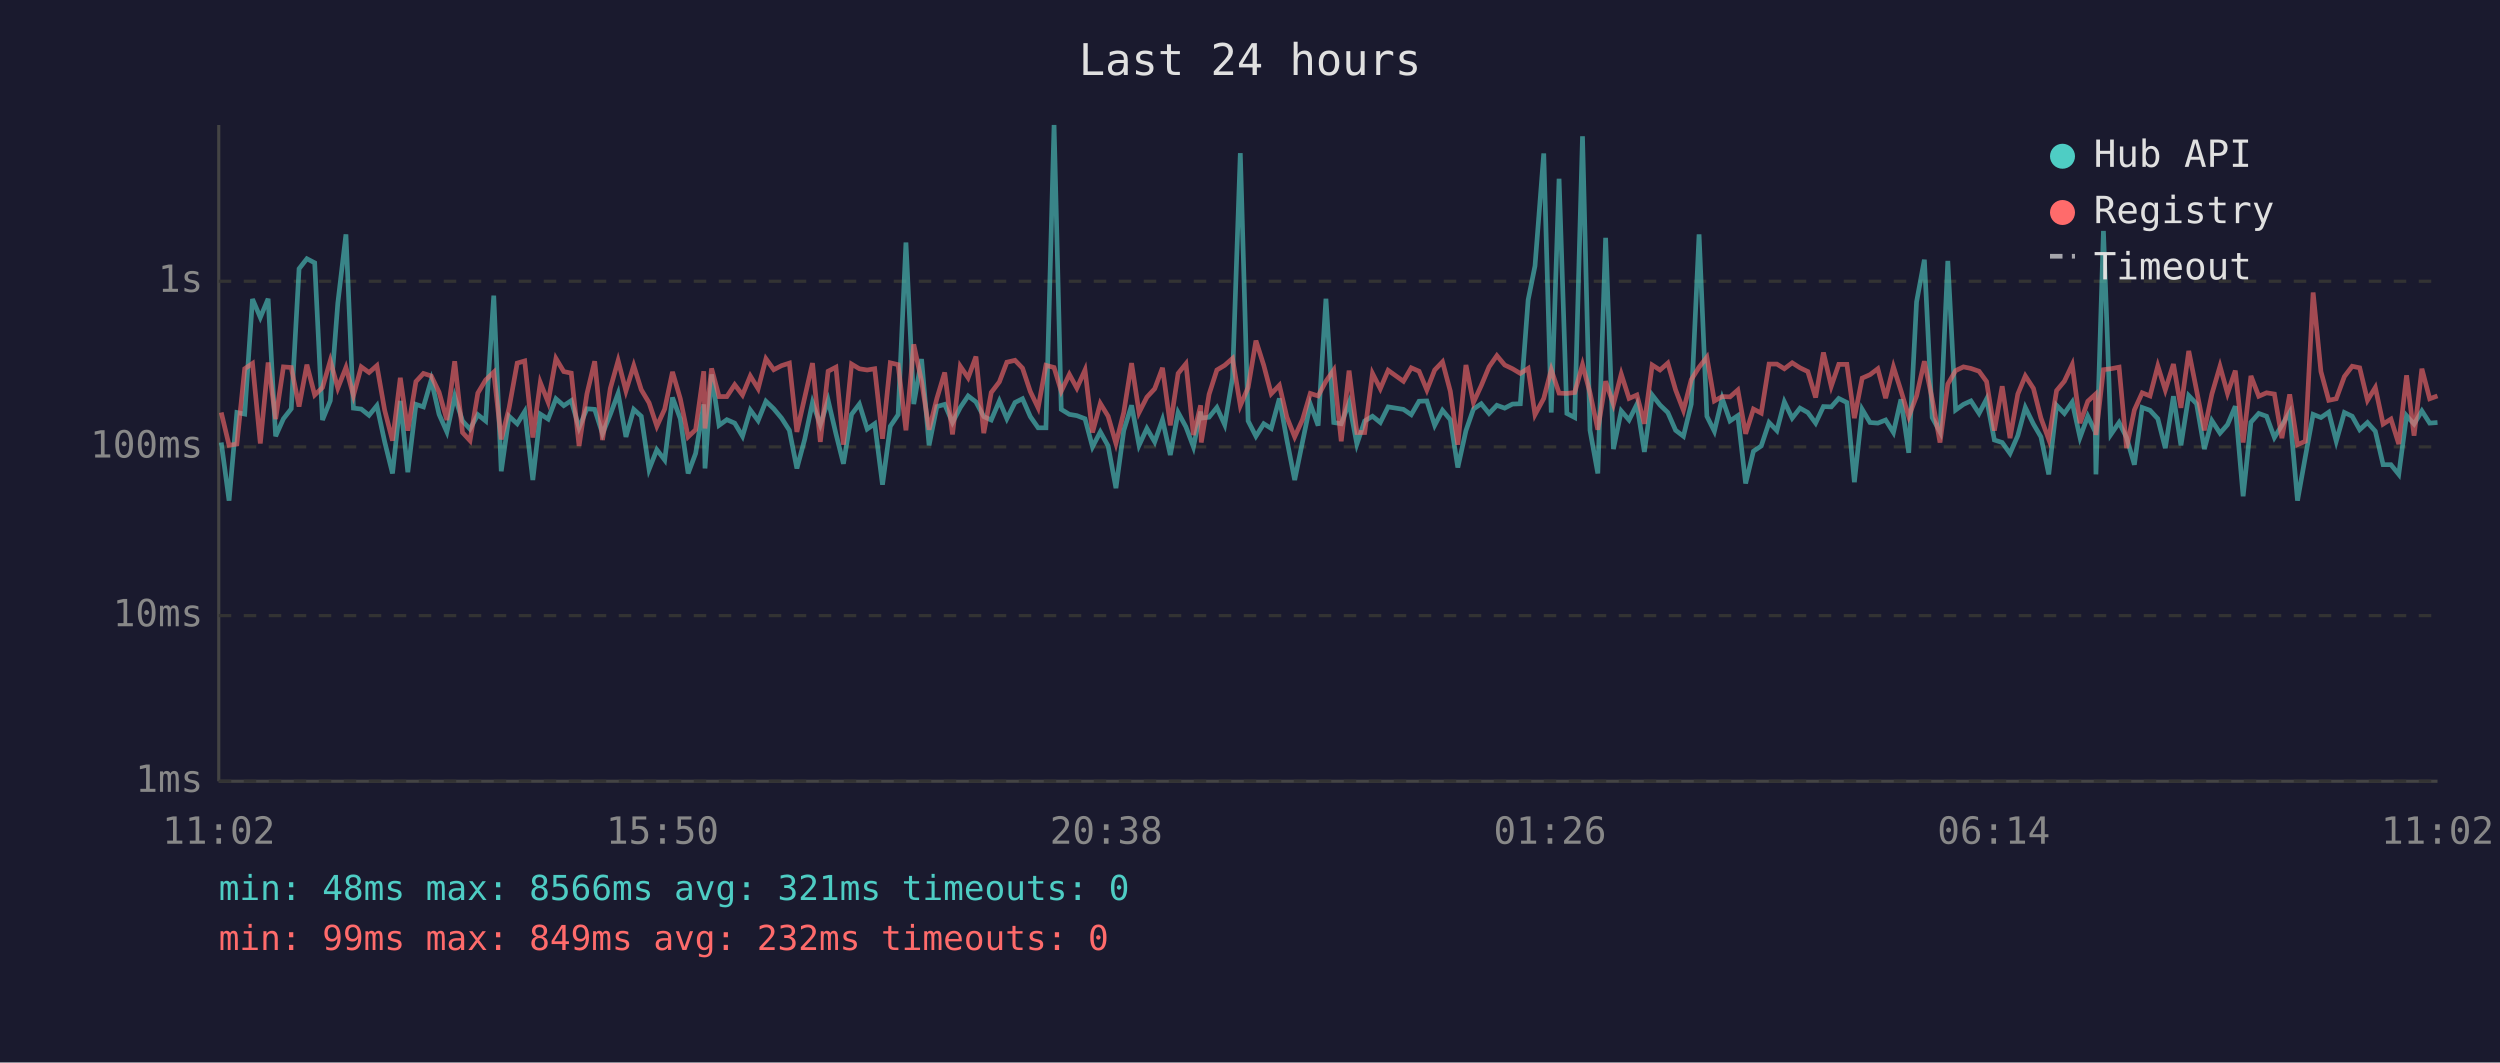
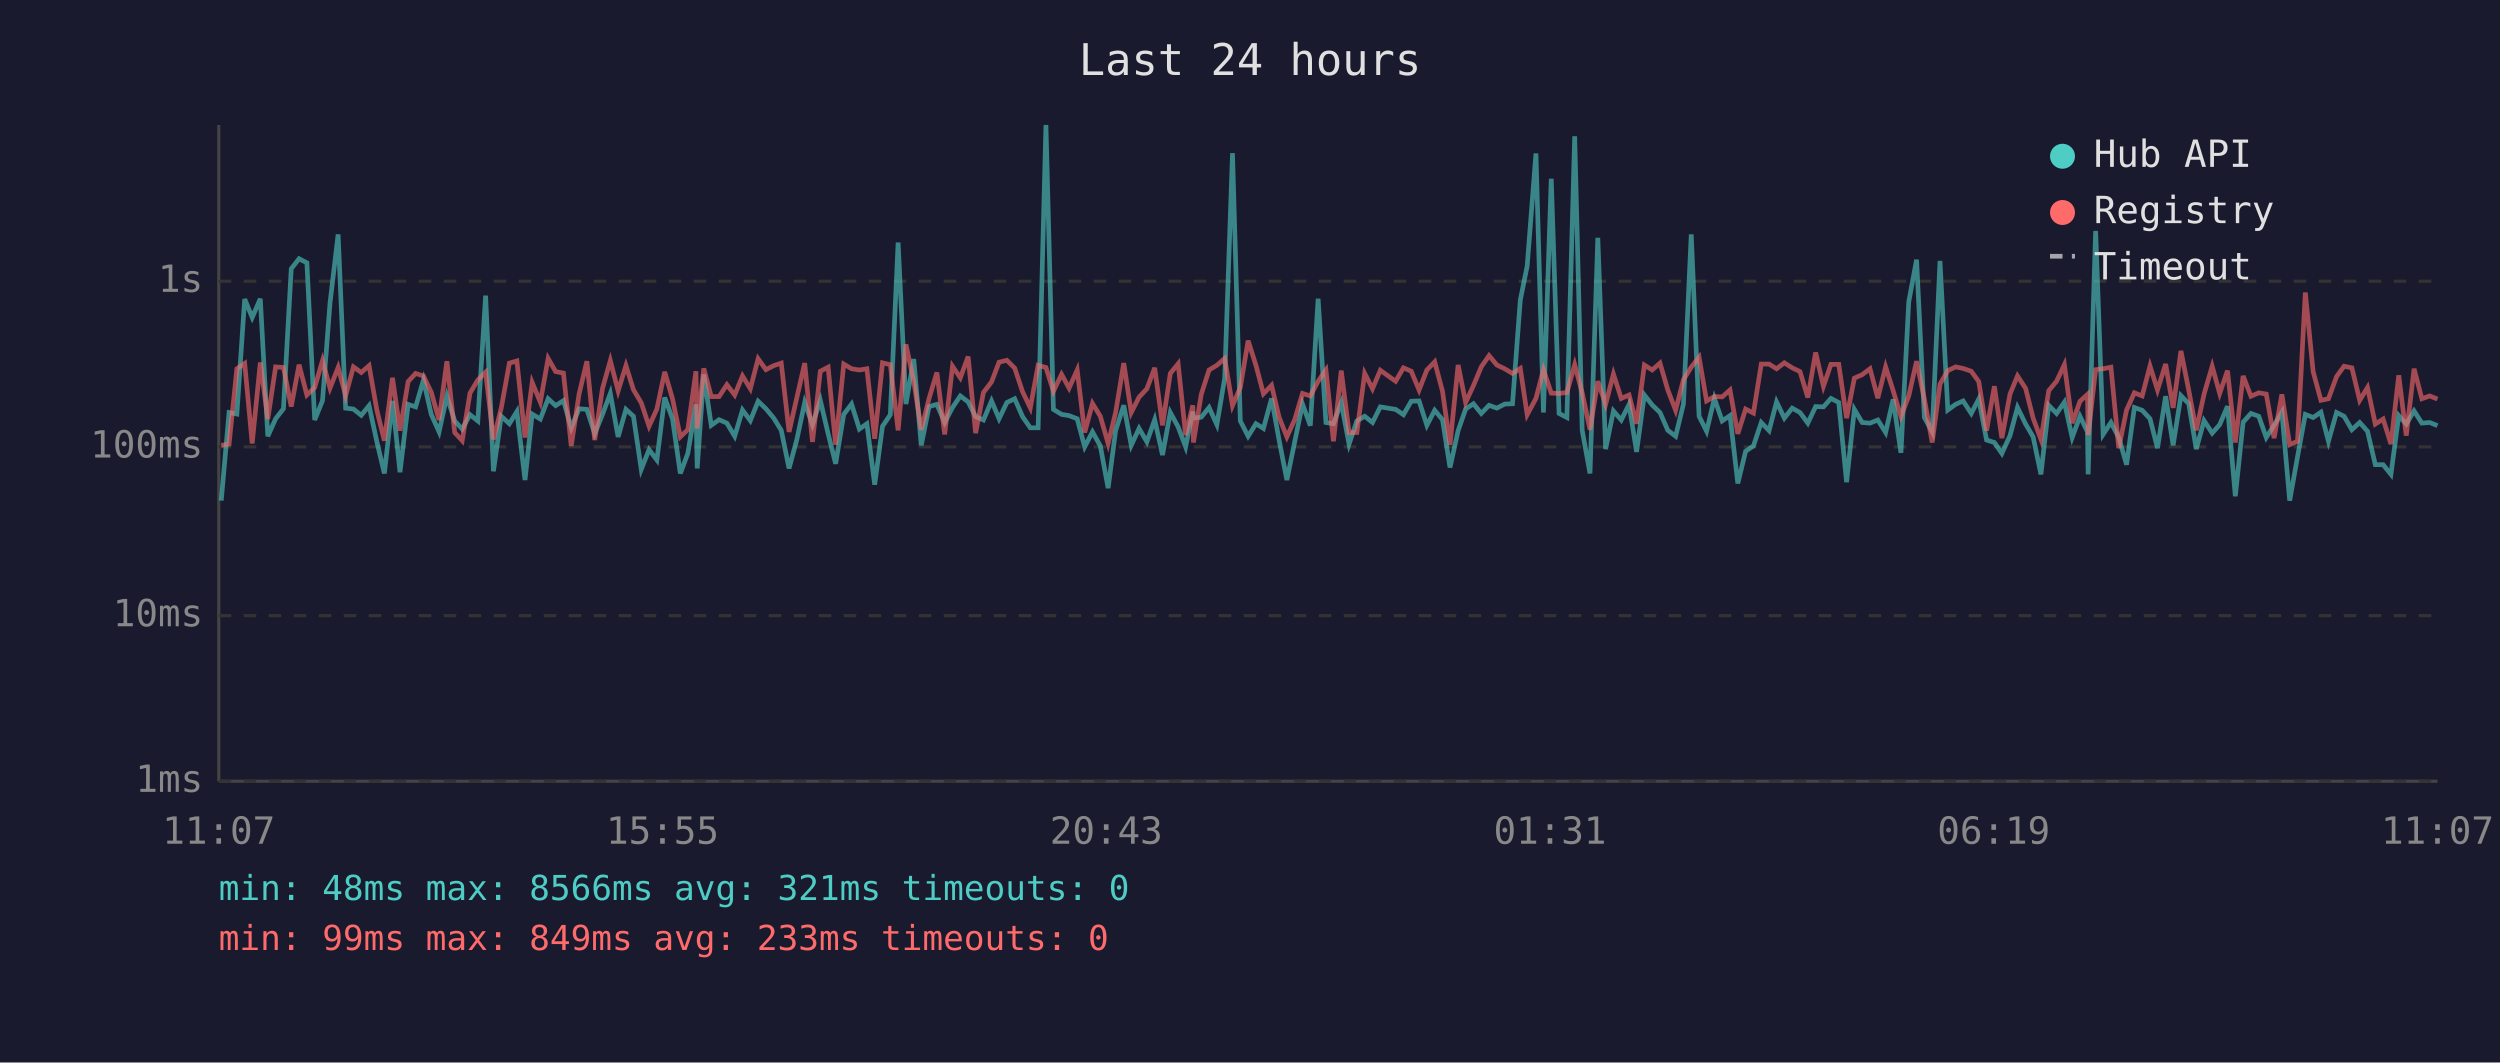
<svg xmlns="http://www.w3.org/2000/svg" viewBox="0 0 800 340" font-family="monospace" font-size="12">
  <rect width="800" height="340" fill="#1a1a2e" />
  <text x="400" y="24" fill="#e0e0e0" font-size="14" text-anchor="middle">Last 24 hours</text>
  <line x1="70" y1="40" x2="70" y2="250" stroke="#444" stroke-width="1" />
  <line x1="70" y1="250" x2="780" y2="250" stroke="#444" stroke-width="1" />
  <line x1="70" y1="250" x2="780" y2="250" stroke="#333" stroke-width="1" stroke-dasharray="4" />
  <text x="65" y="250" fill="#888" text-anchor="end" dominant-baseline="middle">1ms</text>
  <line x1="70" y1="197" x2="780" y2="197" stroke="#333" stroke-width="1" stroke-dasharray="4" />
  <text x="65" y="197" fill="#888" text-anchor="end" dominant-baseline="middle">10ms</text>
  <line x1="70" y1="143" x2="780" y2="143" stroke="#333" stroke-width="1" stroke-dasharray="4" />
  <text x="65" y="143" fill="#888" text-anchor="end" dominant-baseline="middle">100ms</text>
  <line x1="70" y1="90" x2="780" y2="90" stroke="#333" stroke-width="1" stroke-dasharray="4" />
  <text x="65" y="90" fill="#888" text-anchor="end" dominant-baseline="middle">1s</text>
-   <text x="70" y="270" fill="#888" text-anchor="middle">11:02</text>
-   <text x="212" y="270" fill="#888" text-anchor="middle">15:50</text>
-   <text x="354" y="270" fill="#888" text-anchor="middle">20:38</text>
-   <text x="496" y="270" fill="#888" text-anchor="middle">01:26</text>
-   <text x="638" y="270" fill="#888" text-anchor="middle">06:14</text>
-   <text x="780" y="270" fill="#888" text-anchor="middle">11:02</text>
-   <polyline points="70.8,141.6 73.3,160.2 75.8,132.0 78.3,132.5 80.8,95.7 83.3,101.6 85.8,95.6 88.2,139.6 90.7,134.0 93.2,130.8 95.7,86.0 98.2,82.8 100.7,84.1 103.2,134.4 105.7,128.2 108.1,97.0 110.7,75.0 113.1,130.6 115.6,130.9 118.1,132.9 120.6,129.8 123.1,141.4 125.6,151.5 128.1,128.3 130.5,151.1 133.1,129.4 135.5,130.2 138.0,121.6 140.5,132.6 143.0,138.2 145.5,126.8 148.0,134.7 150.4,137.3 152.9,132.7 155.4,134.7 158.0,94.6 160.4,150.8 162.9,133.2 165.5,135.6 167.9,131.7 170.5,153.6 172.9,132.5 175.4,134.1 177.9,127.6 180.4,129.8 182.8,128.2 185.3,136.9 187.8,130.8 190.3,131.0 192.8,138.8 195.3,132.6 197.8,125.9 200.3,139.8 202.8,131.0 205.2,133.2 207.7,150.2 210.2,143.9 212.7,147.2 215.2,127.2 217.7,134.0 220.2,151.5 222.6,145.1 225.2,129.4 225.6,149.9 227.7,119.8 230.1,136.1 232.6,134.3 235.1,135.4 237.6,139.6 240.1,131.2 242.6,134.6 245.1,128.4 247.6,130.8 250.1,133.8 252.6,137.7 255.0,149.9 257.5,140.6 260.0,128.8 262.5,135.9 265.0,128.1 267.5,138.8 269.9,148.4 272.5,132.6 275.0,129.3 277.5,137.3 279.9,135.6 282.4,155.1 284.9,136.4 287.4,132.7 289.9,77.6 292.4,129.3 294.9,114.9 297.3,142.5 299.8,130.1 302.3,129.4 304.8,135.2 307.3,130.4 309.8,126.7 312.3,128.6 314.8,133.3 317.2,134.4 319.8,128.3 322.2,134.0 324.8,128.8 327.2,127.6 329.7,133.3 332.2,136.9 334.7,136.9 337.3,40.0 339.6,131.0 342.2,132.6 344.6,133.0 347.2,134.0 349.6,143.0 352.1,138.2 354.6,142.7 357.1,156.2 359.6,137.8 362.1,129.7 364.5,142.5 367.0,137.1 369.5,141.4 372.0,134.3 374.5,145.6 377.0,132.0 379.5,136.6 381.9,143.0 384.2,131.7 384.4,133.8 386.9,133.5 389.4,130.4 391.9,135.9 394.4,121.0 396.9,49.0 399.4,134.7 401.9,139.6 404.4,135.6 406.8,137.1 409.4,127.5 411.8,140.8 414.3,153.6 416.8,141.4 419.3,129.3 421.8,136.2 424.3,95.6 426.8,135.2 429.2,135.6 431.7,128.9 434.2,142.1 436.7,134.7 439.2,133.2 441.7,135.2 444.2,130.2 449.1,131.0 451.6,132.7 454.1,128.4 456.6,128.3 459.1,136.1 461.6,131.3 464.1,134.3 466.5,149.6 469.1,137.8 471.5,130.9 474.0,129.2 476.5,132.3 479.0,129.7 481.5,130.6 484.0,129.3 486.5,129.2 489.0,96.0 491.2,85.1 494.0,49.1 496.4,132.0 498.9,57.2 501.4,132.3 503.9,133.6 506.4,43.6 508.8,137.7 511.3,151.5 513.8,76.1 516.3,143.7 518.8,131.5 521.3,134.4 523.8,129.4 526.2,144.6 528.7,126.4 531.2,129.6 533.7,132.0 536.2,137.7 538.7,139.6 541.2,129.3 543.7,75.0 546.2,133.2 548.6,138.0 551.1,127.5 553.6,134.7 556.1,133.0 558.6,154.7 561.1,144.4 563.6,142.7 566.1,135.2 568.6,137.8 571.0,128.6 573.5,133.8 576.0,130.6 578.5,132.0 581.0,135.4 583.5,130.1 586.0,130.2 588.4,127.5 591.0,128.8 593.4,154.3 595.9,131.0 598.4,135.2 600.9,135.4 603.4,134.4 605.9,138.4 608.3,127.8 610.8,144.9 613.3,96.6 615.8,83.1 618.3,133.6 620.8,138.2 623.3,83.5 625.8,131.2 628.3,129.4 630.7,128.3 633.3,132.3 635.7,127.7 638.2,140.8 640.7,141.6 643.2,145.1 645.7,139.4 648.1,130.4 650.7,135.7 653.1,139.8 655.6,151.8 658.1,129.7 660.6,132.3 663.1,128.7 665.6,140.0 668.1,133.2 670.5,138.2 670.7,151.8 673.1,73.9 675.5,139.0 678.1,135.2 680.5,140.0 683.0,148.7 685.5,130.4 688.0,131.3 690.5,134.0 692.9,143.4 695.5,126.8 697.9,142.5 700.4,126.6 702.9,129.2 705.4,143.7 707.8,134.6 710.4,138.6 712.8,135.9 715.3,130.0 717.8,158.8 720.3,135.1 722.8,132.3 725.3,133.2 727.8,140.0 730.2,136.1 732.7,131.9 735.2,160.2 737.7,146.2 740.2,132.6 742.7,133.6 745.2,131.9 747.6,141.2 750.2,132.0 752.7,133.2 755.1,137.5 757.6,135.2 760.1,138.0 762.6,148.7 765.1,148.7 767.6,151.8 770.1,133.0 772.5,135.7 775.0,131.5 777.5,135.4 780.0,135.2" fill="none" stroke="#4ecdc4" stroke-width="1.5" opacity="0.6" />
-   <polyline points="70.8,132.0 73.3,142.5 75.8,142.1 78.3,118.0 80.8,116.3 83.3,141.9 85.8,116.0 88.2,134.1 90.7,117.4 93.2,117.6 95.7,130.1 98.2,116.7 100.7,126.4 103.2,124.0 105.7,115.4 108.1,124.2 110.7,117.6 113.1,126.6 115.6,117.4 118.1,119.2 120.6,117.0 123.1,131.3 125.6,141.0 128.1,120.9 130.5,137.8 133.1,122.1 135.5,119.5 138.0,120.3 140.5,125.5 143.0,134.4 145.5,115.6 148.0,138.4 150.4,141.0 152.9,125.8 155.4,121.6 158.0,119.1 160.4,140.6 162.9,130.6 165.5,116.2 167.9,115.5 170.5,140.0 172.9,122.4 175.4,128.7 177.9,114.7 180.4,118.9 182.8,119.4 185.3,142.7 187.8,126.1 190.3,115.6 192.8,140.8 195.3,124.3 197.8,115.4 200.3,125.1 202.8,117.0 205.2,124.7 207.7,128.9 210.2,136.4 212.7,130.9 215.2,119.0 217.7,127.6 220.2,139.8 222.6,137.5 225.2,118.8 225.6,137.1 227.7,117.9 230.1,126.9 232.6,126.9 235.1,123.1 237.6,126.4 240.1,120.3 242.6,124.4 245.1,114.8 247.6,118.3 250.1,117.0 252.6,116.2 255.0,138.2 257.5,127.2 260.0,116.2 262.5,141.4 265.0,118.8 267.5,117.5 269.9,142.3 272.5,116.5 275.0,118.0 277.5,118.4 279.9,118.0 282.4,140.4 284.9,116.1 287.4,116.7 289.9,137.7 292.4,110.2 294.9,122.0 297.3,137.5 299.8,127.5 302.3,119.2 304.8,139.0 307.3,117.2 309.8,120.9 312.3,114.1 314.8,138.6 317.2,125.6 319.8,122.2 322.2,115.9 324.8,115.3 327.2,117.8 329.7,125.3 332.2,130.5 334.7,116.9 337.3,117.6 339.6,125.2 342.2,119.8 344.6,124.2 347.2,118.4 349.6,138.4 352.1,129.1 354.6,133.2 357.1,141.9 359.6,132.0 362.1,116.2 364.5,132.0 367.0,127.1 369.5,124.4 372.0,117.7 374.5,136.1 377.0,119.5 379.5,116.4 381.9,139.2 384.2,129.7 384.4,141.6 386.9,126.2 389.4,118.4 391.9,116.9 394.4,114.7 396.9,129.8 399.4,124.0 401.9,109.0 404.4,116.9 406.8,126.0 409.4,123.3 411.8,133.5 414.3,139.8 416.8,134.3 419.3,125.9 421.8,126.7 424.3,122.0 426.8,118.4 429.2,141.2 431.7,118.6 434.2,138.4 436.7,138.4 439.2,119.5 441.7,124.4 444.2,118.5 449.1,122.0 451.6,117.7 454.1,118.8 456.6,124.8 459.1,118.4 461.6,115.8 464.1,125.2 466.5,142.3 469.1,116.8 471.5,128.8 474.0,123.4 476.5,117.4 479.0,113.8 481.5,116.8 484.0,118.0 486.5,119.5 489.0,117.9 491.2,132.7 494.0,127.5 496.4,118.3 498.9,125.8 501.4,125.9 503.9,125.6 506.4,116.7 508.8,125.7 511.3,137.5 513.8,122.0 516.3,129.4 518.8,119.7 521.3,127.5 523.8,126.4 526.2,135.6 528.7,116.8 531.2,118.4 533.7,116.2 536.2,124.8 538.7,131.3 541.2,121.5 543.7,117.5 546.2,114.3 548.6,128.3 551.1,126.9 553.6,127.0 556.1,124.8 558.6,138.8 561.1,130.9 563.6,132.2 566.1,116.5 568.6,116.5 571.0,118.0 573.5,116.1 576.0,117.7 578.5,118.9 581.0,127.2 583.5,112.8 586.0,123.6 588.4,116.6 591.0,116.6 593.4,133.8 595.9,121.0 598.4,119.9 600.9,118.0 603.4,127.4 605.9,117.4 608.3,125.0 610.8,133.3 613.3,126.7 615.8,115.6 618.3,127.7 620.8,141.6 623.3,122.9 625.8,118.6 628.3,117.4 630.7,117.9 633.3,118.8 635.7,122.1 638.2,137.8 640.7,123.6 643.2,140.2 645.7,126.1 648.1,120.3 650.7,124.3 653.1,133.8 655.6,140.6 658.1,125.0 660.6,122.0 663.1,116.7 665.6,135.4 668.1,128.4 670.5,126.2 670.7,139.2 673.1,118.3 675.5,118.0 678.1,117.5 680.5,143.4 683.0,131.2 685.5,125.7 688.0,126.7 690.5,117.1 692.9,124.8 695.5,116.5 697.9,130.5 700.4,112.3 702.9,124.9 705.4,137.7 707.8,126.1 710.4,117.2 712.8,125.9 715.3,118.6 717.8,141.6 720.3,120.3 722.8,126.8 725.3,125.7 727.8,126.1 730.2,140.2 732.7,126.2 735.2,142.3 737.7,141.2 740.2,93.6 742.7,118.9 745.2,128.1 747.6,127.6 750.2,120.5 752.7,117.2 755.1,117.7 757.6,128.1 760.1,124.0 762.6,135.7 765.1,134.1 767.6,142.1 770.1,120.1 772.5,139.4 775.0,118.0 777.5,127.6 780.0,126.7" fill="none" stroke="#ff6b6b" stroke-width="1.5" opacity="0.6" />
+   <text x="70" y="270" fill="#888" text-anchor="middle">11:07</text>
+   <text x="212" y="270" fill="#888" text-anchor="middle">15:55</text>
+   <text x="354" y="270" fill="#888" text-anchor="middle">20:43</text>
+   <text x="496" y="270" fill="#888" text-anchor="middle">01:31</text>
+   <text x="638" y="270" fill="#888" text-anchor="middle">06:19</text>
+   <text x="780" y="270" fill="#888" text-anchor="middle">11:07</text>
+   <polyline points="70.8,160.2 73.3,132.0 75.8,132.5 78.3,95.7 80.7,101.6 83.3,95.6 85.7,139.6 88.2,134.0 90.7,130.8 93.2,86.0 95.7,82.8 98.2,84.1 100.7,134.4 103.2,128.2 105.6,97.0 108.2,75.0 110.6,130.6 113.1,130.9 115.6,132.9 118.1,129.8 120.6,141.4 123.0,151.5 125.6,128.3 128.0,151.1 130.6,129.4 133.0,130.2 135.5,121.6 138.0,132.6 140.5,138.2 143.0,126.8 145.5,134.7 147.9,137.3 150.4,132.7 152.9,134.7 155.4,94.6 157.9,150.8 160.4,133.2 163.0,135.6 165.4,131.7 168.0,153.6 170.3,132.5 172.9,134.1 175.4,127.6 177.8,129.8 180.3,128.2 182.8,136.9 185.3,130.8 187.8,131.0 190.3,138.8 192.8,132.6 195.3,125.9 197.8,139.8 200.3,131.0 202.7,133.2 205.2,150.2 207.7,143.9 210.2,147.2 212.7,127.2 215.2,134.0 217.7,151.5 220.1,145.1 222.7,129.4 223.1,149.9 225.2,119.8 227.6,136.1 230.1,134.3 232.6,135.4 235.1,139.6 237.6,131.2 240.1,134.6 242.6,128.4 245.1,130.8 247.6,133.8 250.0,137.7 252.5,149.9 255.0,140.6 257.5,128.8 260.0,135.9 262.5,128.1 265.0,138.8 267.4,148.4 270.0,132.6 272.5,129.3 275.0,137.3 277.4,135.6 279.9,155.1 282.4,136.4 284.9,132.7 287.4,77.6 289.9,129.3 292.4,114.9 294.8,142.5 297.3,130.1 299.8,129.4 302.3,135.2 304.8,130.4 307.3,126.7 309.8,128.6 312.2,133.3 314.7,134.4 317.3,128.3 319.7,134.0 322.2,128.8 324.7,127.6 327.2,133.3 329.7,136.9 332.2,136.9 334.7,40.0 337.1,131.0 339.7,132.6 342.1,133.0 344.7,134.0 347.1,143.0 349.6,138.2 352.1,142.7 354.6,156.2 357.0,137.8 359.6,129.7 362.0,142.5 364.5,137.1 367.0,141.4 369.5,134.3 372.0,145.6 374.5,132.0 377.0,136.6 379.4,143.0 381.7,131.7 381.9,133.8 384.4,133.5 386.9,130.4 389.4,135.9 391.9,121.0 394.4,49.0 396.9,134.7 399.4,139.6 401.9,135.6 404.3,137.1 406.9,127.5 409.3,140.8 411.8,153.6 414.3,141.4 416.8,129.3 419.3,136.2 421.8,95.6 424.3,135.2 426.7,135.6 429.2,128.9 431.7,142.1 434.2,134.7 436.7,133.2 439.2,135.2 441.7,130.2 446.6,131.0 449.1,132.7 451.6,128.4 454.1,128.3 456.6,136.1 459.1,131.3 461.6,134.3 464.0,149.6 466.6,137.8 469.0,130.9 471.5,129.2 474.0,132.3 476.5,129.7 479.0,130.6 481.5,129.3 484.0,129.2 486.5,96.0 488.7,85.1 491.5,49.1 493.9,132.0 496.4,57.2 498.9,132.3 501.4,133.6 503.9,43.6 506.3,137.7 508.8,151.5 511.3,76.1 513.8,143.7 516.3,131.5 518.8,134.4 521.3,129.4 523.7,144.6 526.2,126.4 528.7,129.6 531.2,132.0 533.7,137.7 536.2,139.6 538.7,129.3 541.2,75.0 543.7,133.2 546.1,138.0 548.6,127.5 551.1,134.7 553.6,133.0 556.1,154.7 558.6,144.4 561.1,142.7 563.6,135.2 566.1,137.8 568.5,128.6 571.0,133.8 573.5,130.6 576.0,132.0 578.5,135.4 581.0,130.1 583.5,130.2 585.9,127.5 588.4,128.8 590.9,154.3 593.4,131.0 595.9,135.2 598.4,135.4 600.9,134.4 603.4,138.4 605.8,127.8 608.3,144.9 610.8,96.6 613.3,83.1 615.8,133.6 618.3,138.2 620.8,83.5 623.3,131.2 625.8,129.4 628.2,128.3 630.8,132.3 633.2,127.7 635.7,140.8 638.2,141.6 640.6,145.1 643.2,139.4 645.6,130.4 648.2,135.7 650.6,139.8 653.1,151.8 655.6,129.7 658.1,132.3 660.6,128.7 663.1,140.0 665.6,133.2 668.0,138.2 668.2,151.8 670.6,73.9 673.0,139.0 675.5,135.2 678.0,140.0 680.5,148.7 683.0,130.4 685.5,131.3 688.0,134.0 690.4,143.4 693.0,126.8 695.4,142.5 697.9,126.6 700.4,129.2 702.8,143.7 705.3,134.6 707.9,138.6 710.3,135.9 712.8,130.0 715.3,158.8 717.8,135.1 720.3,132.3 722.8,133.2 725.2,140.0 727.7,136.1 730.2,131.9 732.7,160.2 735.2,146.2 737.7,132.6 740.2,133.6 742.7,131.9 745.1,141.2 747.7,132.0 750.1,133.2 752.6,137.5 755.1,135.2 757.6,138.0 760.1,148.7 762.6,148.7 765.1,151.8 767.6,133.0 770.0,135.7 772.5,131.5 775.0,135.4 777.5,135.2 780.0,136.2" fill="none" stroke="#4ecdc4" stroke-width="1.5" opacity="0.6" />
+   <polyline points="70.8,142.5 73.3,142.1 75.8,118.0 78.3,116.3 80.7,141.9 83.3,116.0 85.7,134.1 88.2,117.4 90.7,117.6 93.2,130.1 95.7,116.7 98.2,126.4 100.7,124.0 103.2,115.4 105.6,124.2 108.2,117.6 110.6,126.6 113.1,117.4 115.6,119.2 118.1,117.0 120.6,131.3 123.0,141.0 125.6,120.9 128.0,137.8 130.6,122.1 133.0,119.5 135.5,120.3 138.0,125.5 140.5,134.4 143.0,115.6 145.5,138.4 147.9,141.0 150.4,125.8 152.9,121.6 155.4,119.1 157.9,140.6 160.4,130.6 163.0,116.2 165.4,115.5 168.0,140.0 170.3,122.4 172.9,128.7 175.4,114.7 177.8,118.9 180.3,119.4 182.8,142.7 185.3,126.1 187.8,115.6 190.3,140.8 192.8,124.3 195.3,115.4 197.8,125.1 200.3,117.0 202.7,124.7 205.2,128.9 207.7,136.4 210.2,130.9 212.7,119.0 215.2,127.6 217.7,139.8 220.1,137.5 222.7,118.8 223.1,137.1 225.2,117.9 227.6,126.9 230.1,126.9 232.6,123.1 235.1,126.4 237.6,120.3 240.1,124.4 242.6,114.8 245.1,118.3 247.6,117.0 250.0,116.2 252.5,138.2 255.0,127.2 257.5,116.2 260.0,141.4 262.5,118.8 265.0,117.5 267.4,142.3 270.0,116.5 272.5,118.0 275.0,118.4 277.4,118.0 279.9,140.4 282.4,116.1 284.9,116.7 287.4,137.7 289.9,110.2 292.4,122.0 294.8,137.5 297.3,127.5 299.8,119.2 302.3,139.0 304.8,117.2 307.3,120.9 309.8,114.1 312.2,138.6 314.7,125.6 317.3,122.2 319.7,115.9 322.2,115.3 324.7,117.8 327.2,125.3 329.7,130.5 332.2,116.9 334.7,117.6 337.1,125.2 339.7,119.8 342.1,124.2 344.7,118.4 347.1,138.4 349.6,129.1 352.1,133.2 354.6,141.9 357.0,132.0 359.6,116.2 362.0,132.0 364.5,127.1 367.0,124.4 369.5,117.7 372.0,136.1 374.5,119.5 377.0,116.4 379.4,139.2 381.7,129.7 381.9,141.6 384.4,126.2 386.9,118.4 389.4,116.9 391.9,114.7 394.4,129.8 396.9,124.0 399.4,109.0 401.9,116.9 404.3,126.0 406.9,123.3 409.3,133.5 411.8,139.8 414.3,134.3 416.8,125.9 419.3,126.7 421.8,122.0 424.3,118.4 426.7,141.2 429.2,118.6 431.7,138.4 434.2,138.4 436.7,119.5 439.2,124.4 441.7,118.5 446.6,122.0 449.1,117.7 451.6,118.8 454.1,124.8 456.6,118.4 459.1,115.8 461.6,125.2 464.0,142.3 466.6,116.8 469.0,128.8 471.5,123.4 474.0,117.4 476.5,113.8 479.0,116.8 481.5,118.0 484.0,119.5 486.5,117.9 488.7,132.7 491.5,127.5 493.9,118.3 496.4,125.8 498.9,125.9 501.4,125.6 503.9,116.7 506.3,125.7 508.8,137.5 511.3,122.0 513.8,129.4 516.3,119.7 518.8,127.5 521.3,126.4 523.7,135.6 526.2,116.8 528.7,118.4 531.2,116.2 533.7,124.8 536.2,131.3 538.7,121.5 541.2,117.5 543.7,114.3 546.1,128.3 548.6,126.9 551.1,127.0 553.6,124.8 556.1,138.8 558.6,130.9 561.1,132.2 563.6,116.5 566.1,116.5 568.5,118.0 571.0,116.1 573.5,117.7 576.0,118.9 578.5,127.2 581.0,112.8 583.5,123.6 585.9,116.6 588.4,116.6 590.9,133.8 593.4,121.0 595.9,119.9 598.4,118.0 600.9,127.4 603.4,117.4 605.8,125.0 608.3,133.3 610.8,126.7 613.3,115.6 615.8,127.7 618.3,141.6 620.8,122.9 623.3,118.6 625.8,117.4 628.2,117.9 630.8,118.8 633.2,122.1 635.7,137.8 638.2,123.6 640.6,140.2 643.2,126.1 645.6,120.3 648.2,124.3 650.6,133.8 653.1,140.6 655.6,125.0 658.1,122.0 660.6,116.7 663.1,135.4 665.6,128.4 668.0,126.2 668.2,139.2 670.6,118.3 673.0,118.0 675.5,117.5 678.0,143.4 680.5,131.2 683.0,125.7 685.5,126.7 688.0,117.1 690.4,124.8 693.0,116.5 695.4,130.5 697.9,112.3 700.4,124.9 702.8,137.7 705.3,126.1 707.9,117.2 710.3,125.9 712.8,118.6 715.3,141.6 717.8,120.3 720.3,126.8 722.8,125.7 725.2,126.1 727.7,140.2 730.2,126.2 732.7,142.3 735.2,141.2 737.7,93.6 740.2,118.9 742.7,128.1 745.1,127.6 747.7,120.5 750.1,117.2 752.6,117.7 755.1,128.1 757.6,124.0 760.1,135.7 762.6,134.1 765.1,142.1 767.6,120.1 770.0,139.4 772.5,118.0 775.0,127.6 777.5,126.7 780.0,127.7" fill="none" stroke="#ff6b6b" stroke-width="1.5" opacity="0.6" />
  <circle cx="660" cy="50" r="4" fill="#4ecdc4" />
  <text x="670" y="50" fill="#e0e0e0" dominant-baseline="middle">Hub API</text>
  <circle cx="660" cy="68" r="4" fill="#ff6b6b" />
  <text x="670" y="68" fill="#e0e0e0" dominant-baseline="middle">Registry</text>
  <line x1="656" y1="82" x2="664" y2="82" stroke="#e0e0e0" stroke-width="1.5" stroke-dasharray="4,3" opacity="0.7" />
  <text x="670" y="86" fill="#e0e0e0" dominant-baseline="middle">Timeout</text>
  <text x="70" y="288" fill="#4ecdc4" font-size="11">min: 48ms  max: 8566ms  avg: 321ms  timeouts: 0</text>
-   <text x="70" y="304" fill="#ff6b6b" font-size="11">min: 99ms  max: 849ms  avg: 232ms  timeouts: 0</text>
+   <text x="70" y="304" fill="#ff6b6b" font-size="11">min: 99ms  max: 849ms  avg: 233ms  timeouts: 0</text>
</svg>
